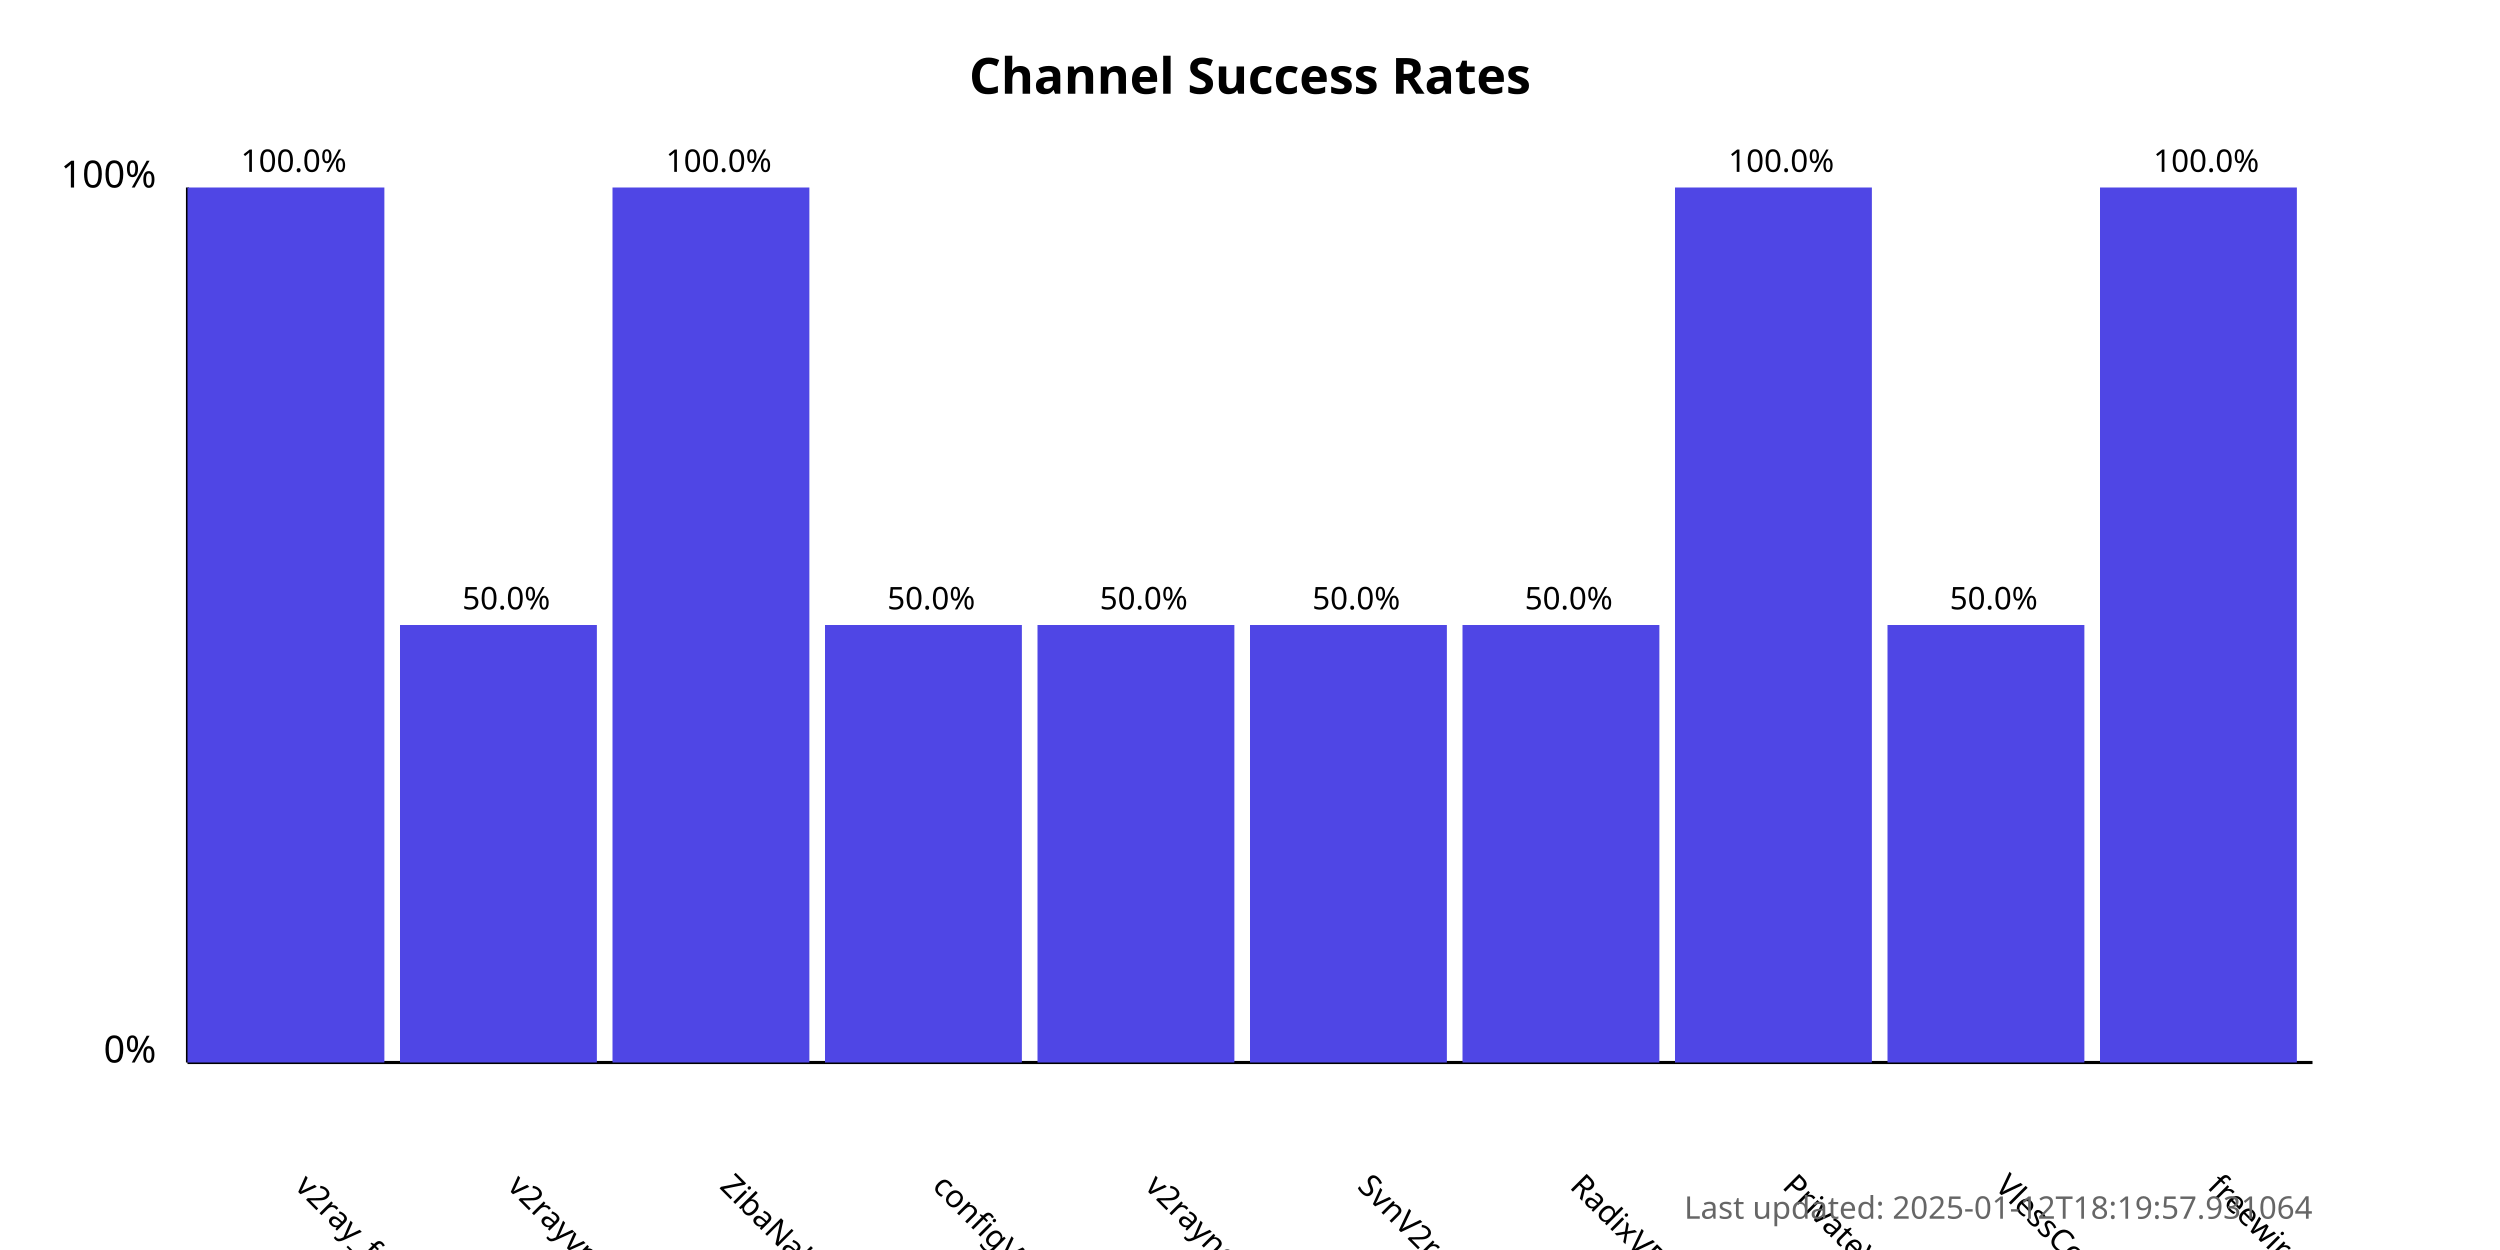
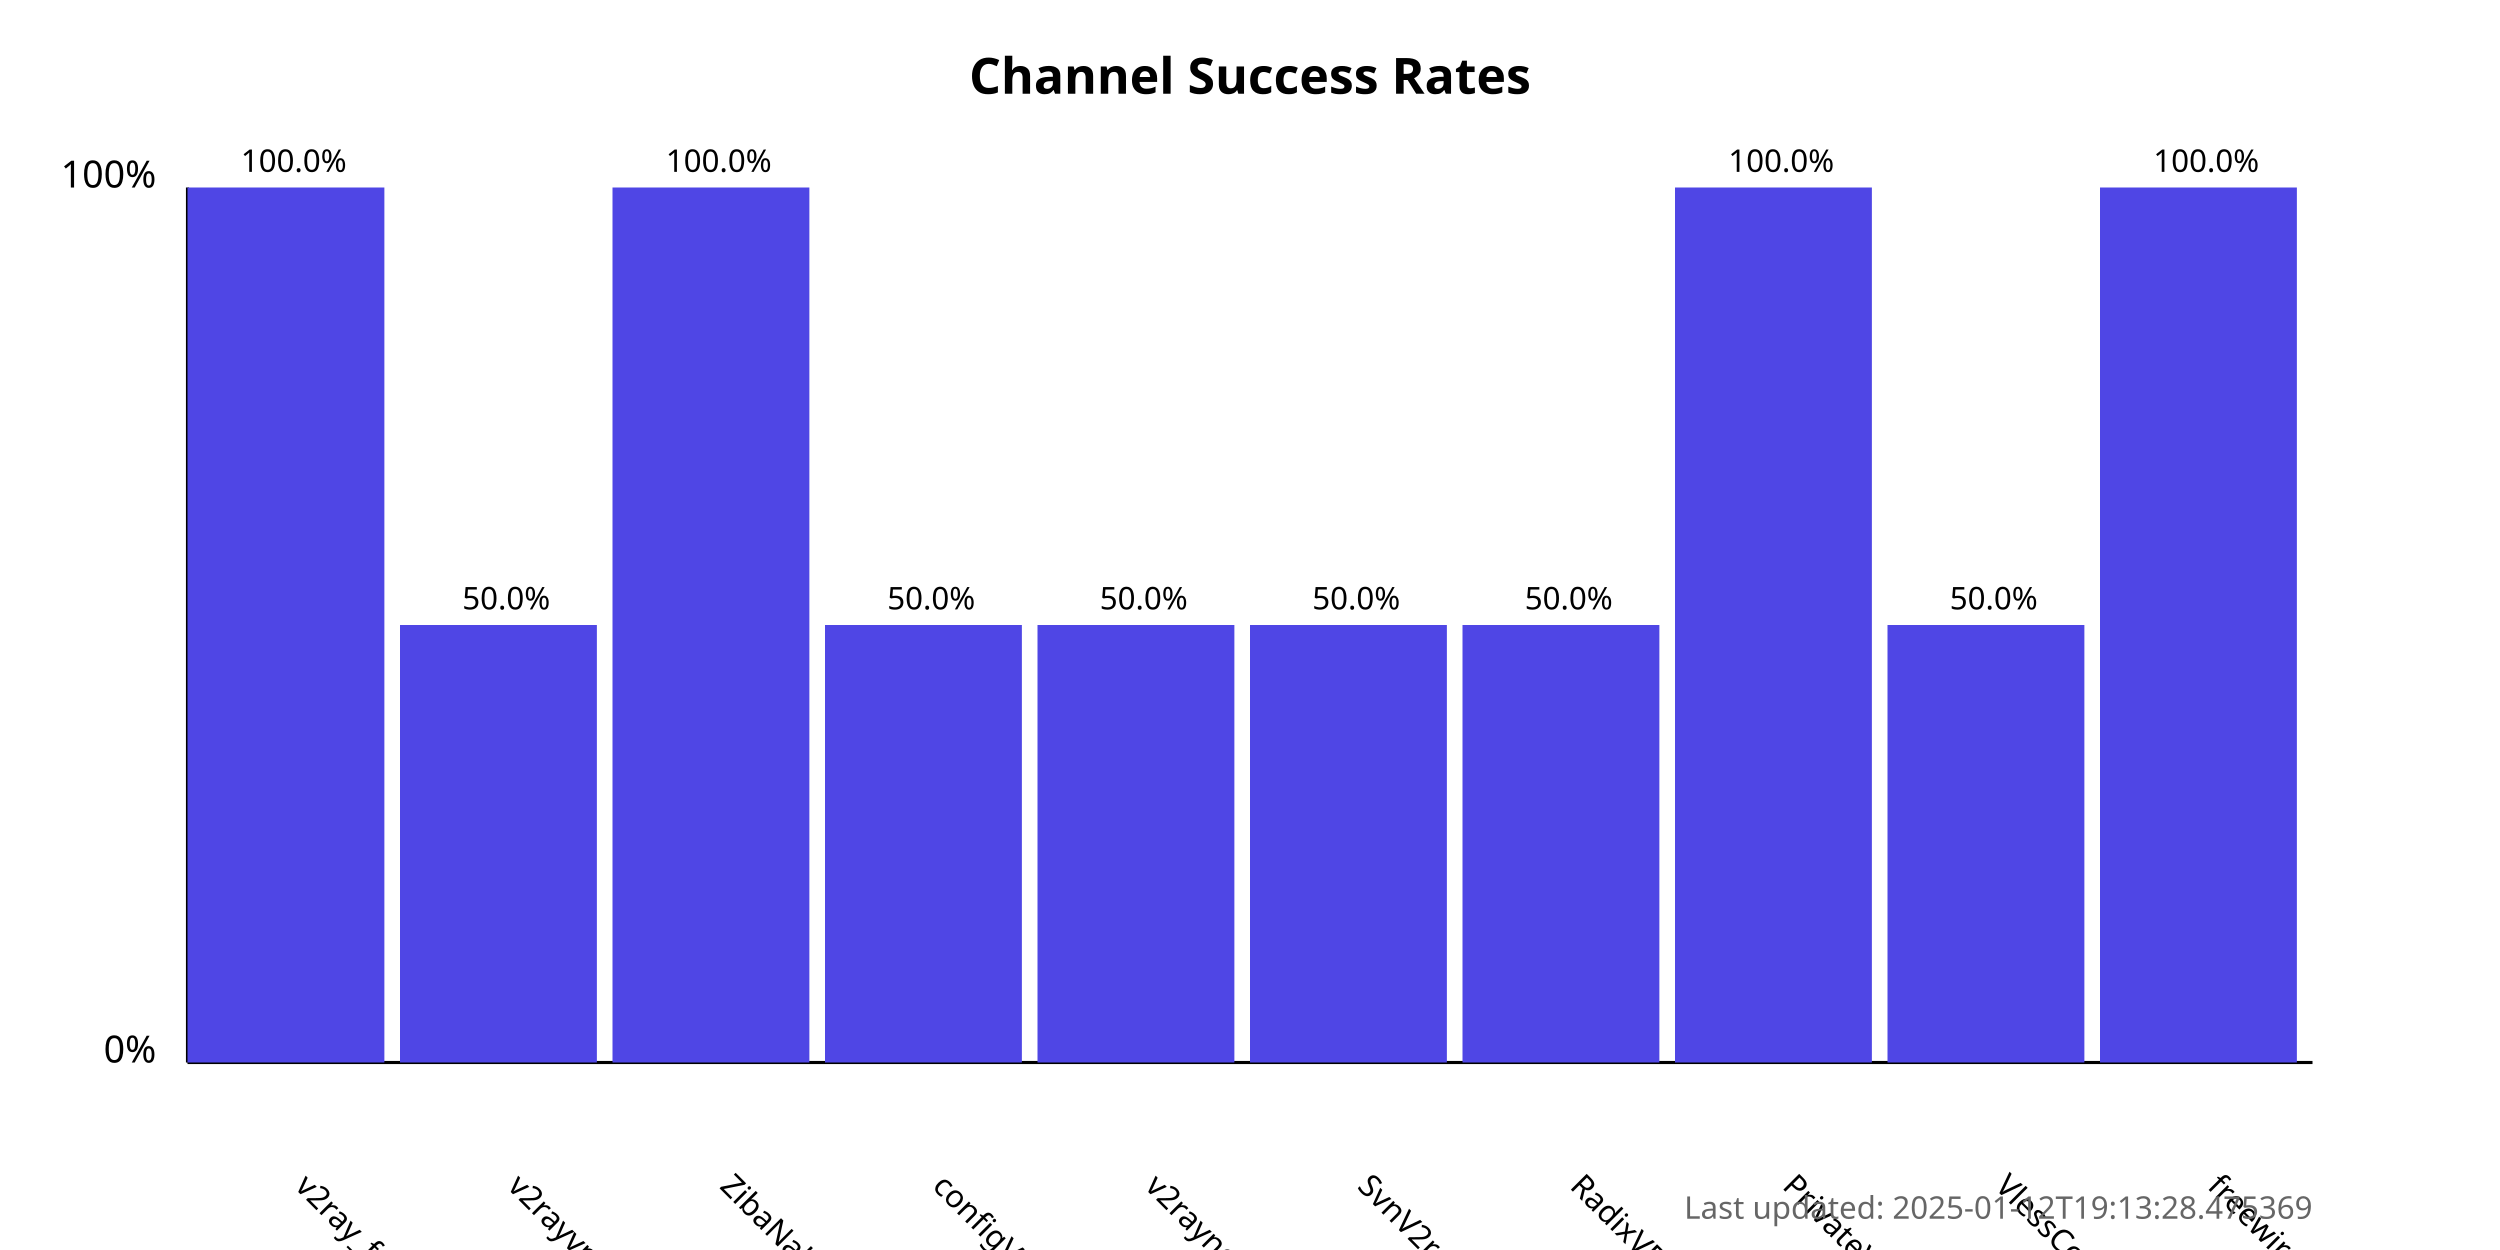
<svg xmlns="http://www.w3.org/2000/svg" width="800" height="400">
  <style>
            .chart-title { font: bold 16px sans-serif; }
            .axis-label { font: 12px sans-serif; }
            .tick-label { font: 10px sans-serif; }
            .bar { fill: #4f46e5; }
            .bar:hover { fill: #6366f1; }
            .timestamp { font: 10px sans-serif; fill: #666; }
        </style>
  <text x="400.0" y="30" text-anchor="middle" class="chart-title">
            Channel Success Rates
        </text>
  <line x1="60" y1="340" x2="60" y2="60" stroke="black" stroke-width="1" />
  <line x1="60" y1="340" x2="740" y2="340" stroke="black" stroke-width="1" />
  <text x="50" y="340" text-anchor="end" class="axis-label">0%</text>
  <text x="50" y="60" text-anchor="end" class="axis-label">100%</text>
  <g>
    <rect x="60" y="60.0" width="63.0" height="280.0" class="bar" />
    <text x="94.0" y="380" transform="rotate(45, 94.0, 380)" text-anchor="start" class="tick-label">
                v2ray_free_conf
            </text>
    <text x="94.0" y="55.0" text-anchor="middle" class="tick-label">
                100.0%
            </text>
  </g>
  <g>
    <rect x="128.0" y="200.0" width="63.0" height="140.0" class="bar" />
    <text x="162.0" y="380" transform="rotate(45, 162.0, 380)" text-anchor="start" class="tick-label">
                v2rayvpno
            </text>
    <text x="162.0" y="195.0" text-anchor="middle" class="tick-label">
                50.0%
            </text>
  </g>
  <g>
    <rect x="196.0" y="60.0" width="63.0" height="280.0" class="bar" />
    <text x="230.0" y="380" transform="rotate(45, 230.0, 380)" text-anchor="start" class="tick-label">
                ZibaNabz
            </text>
    <text x="230.0" y="55.0" text-anchor="middle" class="tick-label">
                100.0%
            </text>
  </g>
  <g>
    <rect x="264.0" y="200.0" width="63.0" height="140.0" class="bar" />
    <text x="298.0" y="380" transform="rotate(45, 298.0, 380)" text-anchor="start" class="tick-label">
                configV2rayForFree
            </text>
    <text x="298.0" y="195.0" text-anchor="middle" class="tick-label">
                50.0%
            </text>
  </g>
  <g>
    <rect x="332.0" y="200.0" width="63.0" height="140.0" class="bar" />
    <text x="366.0" y="380" transform="rotate(45, 366.0, 380)" text-anchor="start" class="tick-label">
                v2rayngvpn
            </text>
    <text x="366.0" y="195.0" text-anchor="middle" class="tick-label">
                50.0%
            </text>
  </g>
  <g>
    <rect x="400.0" y="200.0" width="63.0" height="140.0" class="bar" />
    <text x="434.0" y="380" transform="rotate(45, 434.0, 380)" text-anchor="start" class="tick-label">
                SvnV2ray
            </text>
    <text x="434.0" y="195.0" text-anchor="middle" class="tick-label">
                50.0%
            </text>
  </g>
  <g>
    <rect x="468.0" y="200.0" width="63.0" height="140.0" class="bar" />
    <text x="502.0" y="380" transform="rotate(45, 502.0, 380)" text-anchor="start" class="tick-label">
                RadixVPN
            </text>
    <text x="502.0" y="195.0" text-anchor="middle" class="tick-label">
                50.0%
            </text>
  </g>
  <g>
    <rect x="536.0" y="60.0" width="63.0" height="280.0" class="bar" />
    <text x="570.0" y="380" transform="rotate(45, 570.0, 380)" text-anchor="start" class="tick-label">
                PrivateVPNs
            </text>
    <text x="570.0" y="55.0" text-anchor="middle" class="tick-label">
                100.0%
            </text>
  </g>
  <g>
    <rect x="604.0" y="200.0" width="63.0" height="140.0" class="bar" />
    <text x="638.0" y="380" transform="rotate(45, 638.0, 380)" text-anchor="start" class="tick-label">
                VlessConfig
            </text>
    <text x="638.0" y="195.0" text-anchor="middle" class="tick-label">
                50.0%
            </text>
  </g>
  <g>
    <rect x="672.0" y="60.0" width="63.0" height="280.0" class="bar" />
    <text x="706.0" y="380" transform="rotate(45, 706.0, 380)" text-anchor="start" class="tick-label">
                freewireguard
            </text>
    <text x="706.0" y="55.0" text-anchor="middle" class="tick-label">
                100.0%
            </text>
  </g>
  <text x="740" y="390" text-anchor="end" class="timestamp">
-             Last updated: 2025-01-12T18:19:57.931064
+             Last updated: 2025-01-12T19:13:28.475369
        </text>
</svg>
